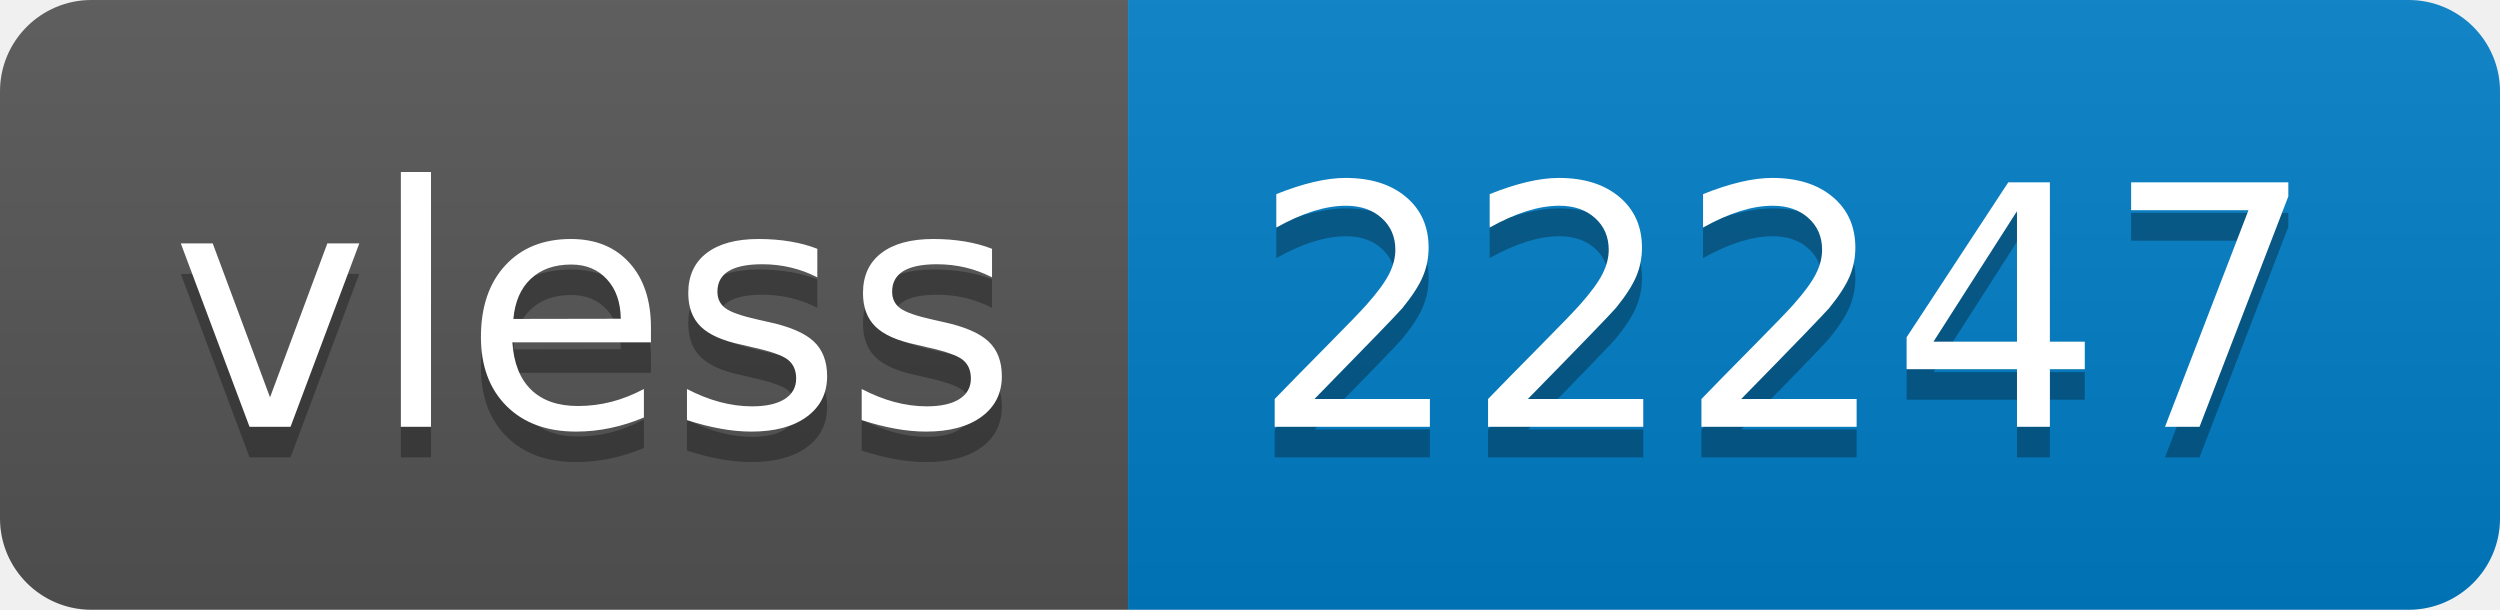
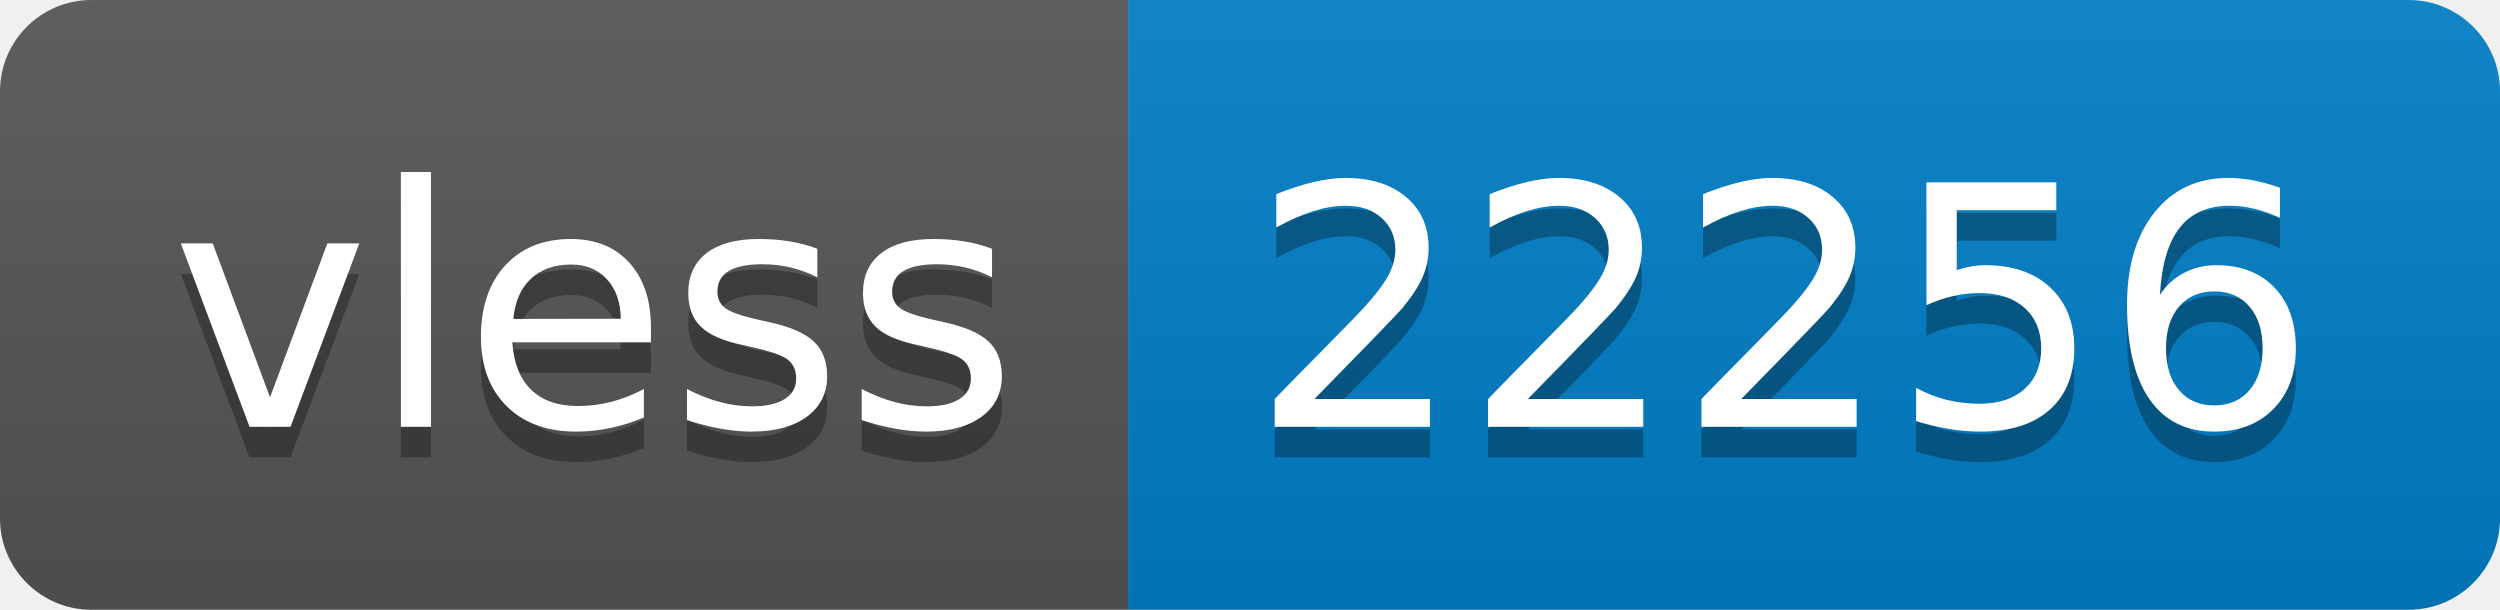
- <svg xmlns="http://www.w3.org/2000/svg" width="82" height="20" role="img" aria-label="vless: 22247">
+ <svg xmlns="http://www.w3.org/2000/svg" width="82" height="20" role="img" aria-label="vless: 22256">
  <linearGradient id="s" x2="0" y2="100%">
    <stop offset="0" stop-color="#bbb" stop-opacity=".1" />
    <stop offset="1" stop-opacity=".1" />
  </linearGradient>
  <clipPath id="r">
    <rect width="82" height="20" rx="3" fill="#fff" />
  </clipPath>
  <g clip-path="url(#r)">
    <rect width="37" height="20" fill="#555" />
    <rect x="37" width="45" height="20" fill="#007ec6" />
    <rect width="82" height="20" fill="url(#s)" />
  </g>
  <g fill="#fff" text-anchor="middle" font-family="Verdana,Geneva,DejaVu Sans,sans-serif" text-rendering="geometricPrecision" font-size="110">
    <text aria-hidden="true" x="195" y="150" fill="#010101" fill-opacity=".3" transform="scale(.1)" textLength="270">vless</text>
    <text x="195" y="140" transform="scale(.1)" fill="#fff" textLength="270">vless</text>
-     <text aria-hidden="true" x="585" y="150" fill="#010101" fill-opacity=".3" transform="scale(.1)" textLength="350">22247</text>
-     <text x="585" y="140" transform="scale(.1)" fill="#fff" textLength="350">22247</text>
+     <text aria-hidden="true" x="585" y="150" fill="#010101" fill-opacity=".3" transform="scale(.1)" textLength="350">22256</text>
+     <text x="585" y="140" transform="scale(.1)" fill="#fff" textLength="350">22256</text>
  </g>
</svg>
